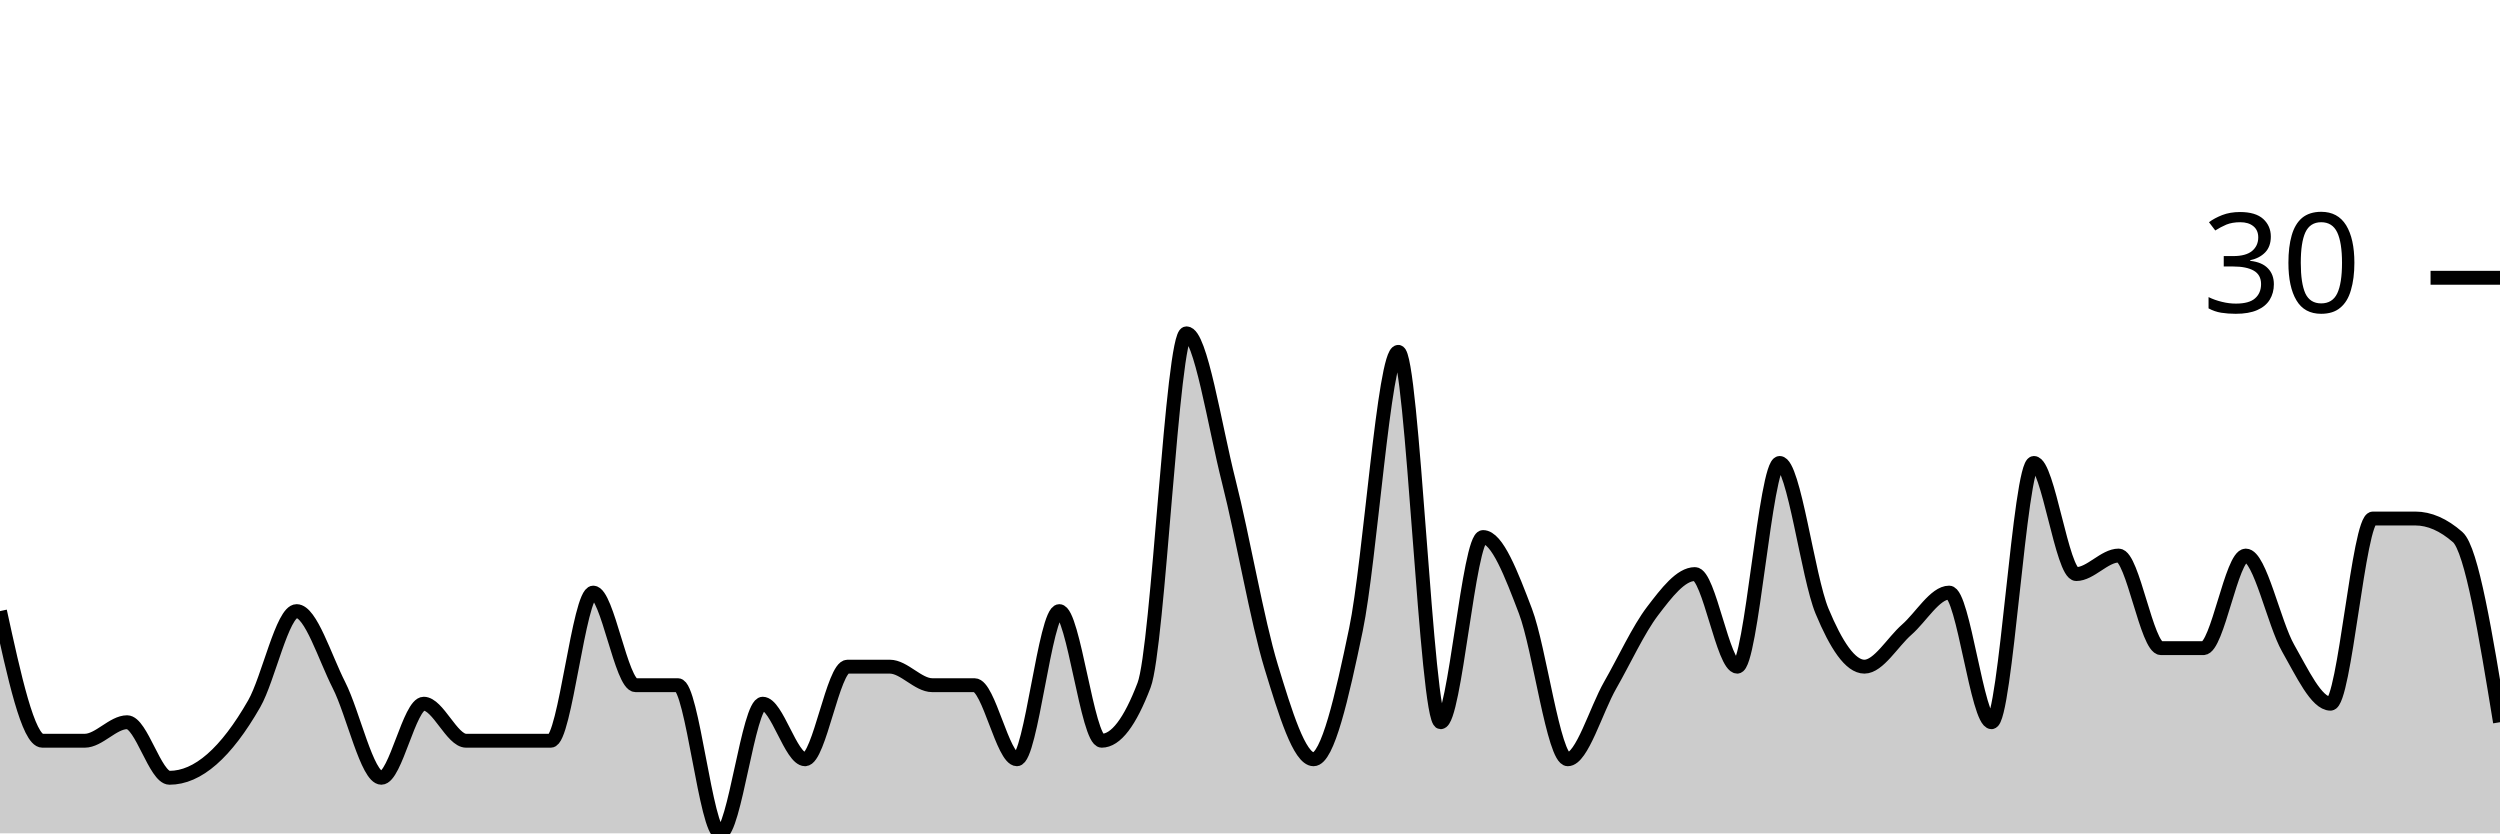
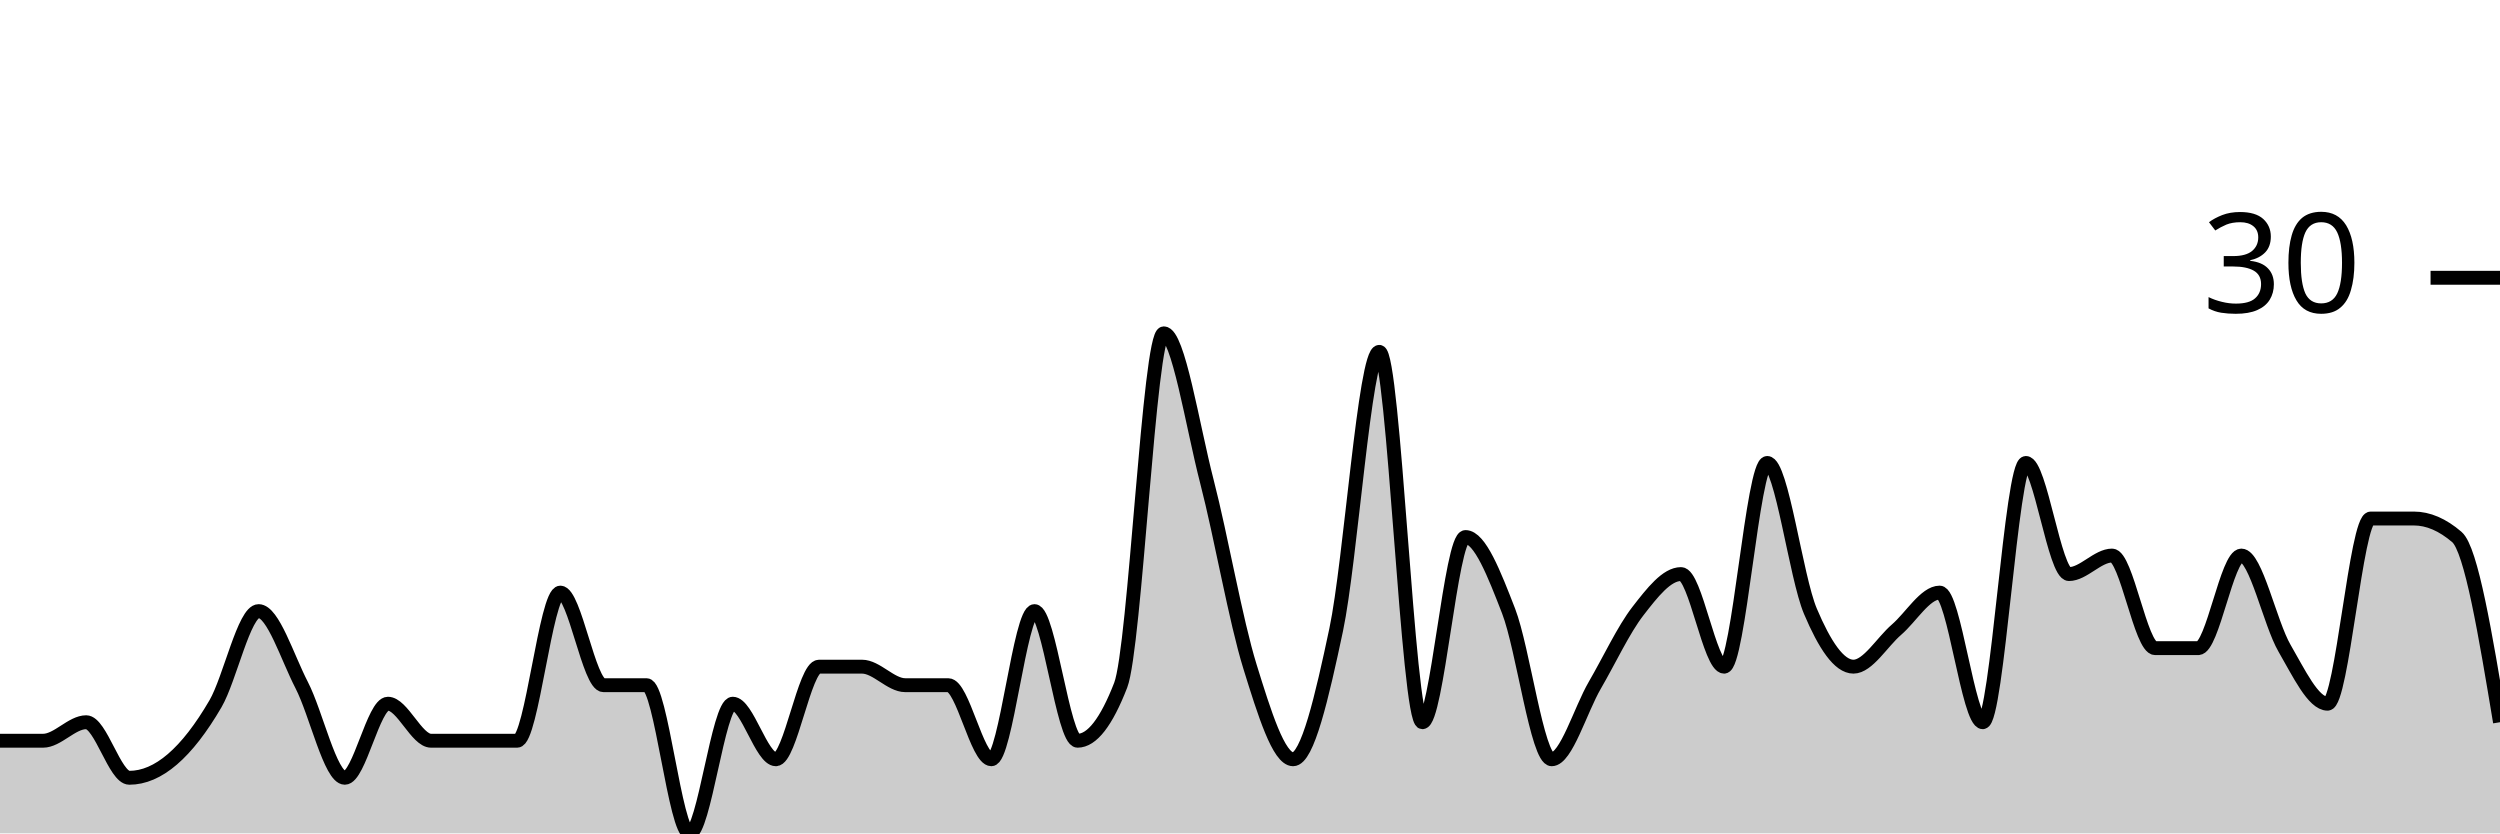
<svg xmlns="http://www.w3.org/2000/svg" viewBox="0 0 180 60">
  <g transform="translate(0,20)">
-     <path class="area" fill="rgba(0, 0, 0, 0.2)" d="M0,24C1.017,28.667,2.034,33.333,3.051,33.333C4.068,33.333,5.085,33.333,6.102,33.333C7.119,33.333,8.136,32,9.153,32C10.169,32,11.186,36,12.203,36C13.22,36,14.237,35.556,15.254,34.667C16.271,33.778,17.288,32.444,18.305,30.667C19.322,28.889,20.339,24,21.356,24C22.373,24,23.39,27.333,24.407,29.333C25.424,31.333,26.441,36,27.458,36C28.475,36,29.492,30.667,30.508,30.667C31.525,30.667,32.542,33.333,33.559,33.333C34.576,33.333,35.593,33.333,36.61,33.333C37.627,33.333,38.644,33.333,39.661,33.333C40.678,33.333,41.695,22.667,42.712,22.667C43.729,22.667,44.746,29.333,45.763,29.333C46.78,29.333,47.797,29.333,48.814,29.333C49.831,29.333,50.847,40,51.864,40C52.881,40,53.898,30.667,54.915,30.667C55.932,30.667,56.949,34.667,57.966,34.667C58.983,34.667,60,28,61.017,28C62.034,28,63.051,28,64.068,28C65.085,28,66.102,29.333,67.119,29.333C68.136,29.333,69.153,29.333,70.169,29.333C71.186,29.333,72.203,34.667,73.22,34.667C74.237,34.667,75.254,24,76.271,24C77.288,24,78.305,33.333,79.322,33.333C80.339,33.333,81.356,32,82.373,29.333C83.39,26.667,84.407,4,85.424,4C86.441,4,87.458,10.667,88.475,14.667C89.492,18.667,90.508,24.667,91.525,28C92.542,31.333,93.559,34.667,94.576,34.667C95.593,34.667,96.61,30.222,97.627,25.333C98.644,20.444,99.661,5.333,100.678,5.333C101.695,5.333,102.712,32,103.729,32C104.746,32,105.763,18.667,106.78,18.667C107.797,18.667,108.814,21.333,109.831,24C110.847,26.667,111.864,34.667,112.881,34.667C113.898,34.667,114.915,31.111,115.932,29.333C116.949,27.556,117.966,25.333,118.983,24C120,22.667,121.017,21.333,122.034,21.333C123.051,21.333,124.068,28,125.085,28C126.102,28,127.119,13.333,128.136,13.333C129.153,13.333,130.169,21.556,131.186,24C132.203,26.444,133.22,28,134.237,28C135.254,28,136.271,26.222,137.288,25.333C138.305,24.444,139.322,22.667,140.339,22.667C141.356,22.667,142.373,32,143.39,32C144.407,32,145.424,13.333,146.441,13.333C147.458,13.333,148.475,21.333,149.492,21.333C150.508,21.333,151.525,20,152.542,20C153.559,20,154.576,26.667,155.593,26.667C156.61,26.667,157.627,26.667,158.644,26.667C159.661,26.667,160.678,20,161.695,20C162.712,20,163.729,24.889,164.746,26.667C165.763,28.444,166.78,30.667,167.797,30.667C168.814,30.667,169.831,17.333,170.847,17.333C171.864,17.333,172.881,17.333,173.898,17.333C174.915,17.333,175.932,17.778,176.949,18.667C177.966,19.556,178.983,25.778,180,32L180,40C178.983,40,177.966,40,176.949,40C175.932,40,174.915,40,173.898,40C172.881,40,171.864,40,170.847,40C169.831,40,168.814,40,167.797,40C166.78,40,165.763,40,164.746,40C163.729,40,162.712,40,161.695,40C160.678,40,159.661,40,158.644,40C157.627,40,156.61,40,155.593,40C154.576,40,153.559,40,152.542,40C151.525,40,150.508,40,149.492,40C148.475,40,147.458,40,146.441,40C145.424,40,144.407,40,143.39,40C142.373,40,141.356,40,140.339,40C139.322,40,138.305,40,137.288,40C136.271,40,135.254,40,134.237,40C133.22,40,132.203,40,131.186,40C130.169,40,129.153,40,128.136,40C127.119,40,126.102,40,125.085,40C124.068,40,123.051,40,122.034,40C121.017,40,120,40,118.983,40C117.966,40,116.949,40,115.932,40C114.915,40,113.898,40,112.881,40C111.864,40,110.847,40,109.831,40C108.814,40,107.797,40,106.78,40C105.763,40,104.746,40,103.729,40C102.712,40,101.695,40,100.678,40C99.661,40,98.644,40,97.627,40C96.61,40,95.593,40,94.576,40C93.559,40,92.542,40,91.525,40C90.508,40,89.492,40,88.475,40C87.458,40,86.441,40,85.424,40C84.407,40,83.39,40,82.373,40C81.356,40,80.339,40,79.322,40C78.305,40,77.288,40,76.271,40C75.254,40,74.237,40,73.22,40C72.203,40,71.186,40,70.169,40C69.153,40,68.136,40,67.119,40C66.102,40,65.085,40,64.068,40C63.051,40,62.034,40,61.017,40C60,40,58.983,40,57.966,40C56.949,40,55.932,40,54.915,40C53.898,40,52.881,40,51.864,40C50.847,40,49.831,40,48.814,40C47.797,40,46.78,40,45.763,40C44.746,40,43.729,40,42.712,40C41.695,40,40.678,40,39.661,40C38.644,40,37.627,40,36.61,40C35.593,40,34.576,40,33.559,40C32.542,40,31.525,40,30.508,40C29.492,40,28.475,40,27.458,40C26.441,40,25.424,40,24.407,40C23.39,40,22.373,40,21.356,40C20.339,40,19.322,40,18.305,40C17.288,40,16.271,40,15.254,40C14.237,40,13.22,40,12.203,40C11.186,40,10.169,40,9.153,40C8.136,40,7.119,40,6.102,40C5.085,40,4.068,40,3.051,40C2.034,40,1.017,40,0,40Z" />
-     <path class="line" stroke="black" fill="none" d="M0,24C1.017,28.667,2.034,33.333,3.051,33.333C4.068,33.333,5.085,33.333,6.102,33.333C7.119,33.333,8.136,32,9.153,32C10.169,32,11.186,36,12.203,36C13.22,36,14.237,35.556,15.254,34.667C16.271,33.778,17.288,32.444,18.305,30.667C19.322,28.889,20.339,24,21.356,24C22.373,24,23.39,27.333,24.407,29.333C25.424,31.333,26.441,36,27.458,36C28.475,36,29.492,30.667,30.508,30.667C31.525,30.667,32.542,33.333,33.559,33.333C34.576,33.333,35.593,33.333,36.61,33.333C37.627,33.333,38.644,33.333,39.661,33.333C40.678,33.333,41.695,22.667,42.712,22.667C43.729,22.667,44.746,29.333,45.763,29.333C46.78,29.333,47.797,29.333,48.814,29.333C49.831,29.333,50.847,40,51.864,40C52.881,40,53.898,30.667,54.915,30.667C55.932,30.667,56.949,34.667,57.966,34.667C58.983,34.667,60,28,61.017,28C62.034,28,63.051,28,64.068,28C65.085,28,66.102,29.333,67.119,29.333C68.136,29.333,69.153,29.333,70.169,29.333C71.186,29.333,72.203,34.667,73.22,34.667C74.237,34.667,75.254,24,76.271,24C77.288,24,78.305,33.333,79.322,33.333C80.339,33.333,81.356,32,82.373,29.333C83.39,26.667,84.407,4,85.424,4C86.441,4,87.458,10.667,88.475,14.667C89.492,18.667,90.508,24.667,91.525,28C92.542,31.333,93.559,34.667,94.576,34.667C95.593,34.667,96.61,30.222,97.627,25.333C98.644,20.444,99.661,5.333,100.678,5.333C101.695,5.333,102.712,32,103.729,32C104.746,32,105.763,18.667,106.78,18.667C107.797,18.667,108.814,21.333,109.831,24C110.847,26.667,111.864,34.667,112.881,34.667C113.898,34.667,114.915,31.111,115.932,29.333C116.949,27.556,117.966,25.333,118.983,24C120,22.667,121.017,21.333,122.034,21.333C123.051,21.333,124.068,28,125.085,28C126.102,28,127.119,13.333,128.136,13.333C129.153,13.333,130.169,21.556,131.186,24C132.203,26.444,133.22,28,134.237,28C135.254,28,136.271,26.222,137.288,25.333C138.305,24.444,139.322,22.667,140.339,22.667C141.356,22.667,142.373,32,143.39,32C144.407,32,145.424,13.333,146.441,13.333C147.458,13.333,148.475,21.333,149.492,21.333C150.508,21.333,151.525,20,152.542,20C153.559,20,154.576,26.667,155.593,26.667C156.61,26.667,157.627,26.667,158.644,26.667C159.661,26.667,160.678,20,161.695,20C162.712,20,163.729,24.889,164.746,26.667C165.763,28.444,166.78,30.667,167.797,30.667C168.814,30.667,169.831,17.333,170.847,17.333C171.864,17.333,172.881,17.333,173.898,17.333C174.915,17.333,175.932,17.778,176.949,18.667C177.966,19.556,178.983,25.778,180,32" />
+     <path class="area" fill="rgba(0, 0, 0, 0.2)" d="M0,33.333C1.034,33.333,2.069,33.333,3.103,33.333C4.138,33.333,5.172,32,6.207,32C7.241,32,8.276,36,9.31,36C10.345,36,11.379,35.556,12.414,34.667C13.448,33.778,14.483,32.444,15.517,30.667C16.552,28.889,17.586,24,18.621,24C19.655,24,20.69,27.333,21.724,29.333C22.759,31.333,23.793,36,24.828,36C25.862,36,26.897,30.667,27.931,30.667C28.966,30.667,30,33.333,31.034,33.333C32.069,33.333,33.103,33.333,34.138,33.333C35.172,33.333,36.207,33.333,37.241,33.333C38.276,33.333,39.31,22.667,40.345,22.667C41.379,22.667,42.414,29.333,43.448,29.333C44.483,29.333,45.517,29.333,46.552,29.333C47.586,29.333,48.621,40,49.655,40C50.69,40,51.724,30.667,52.759,30.667C53.793,30.667,54.828,34.667,55.862,34.667C56.897,34.667,57.931,28,58.966,28C60,28,61.034,28,62.069,28C63.103,28,64.138,29.333,65.172,29.333C66.207,29.333,67.241,29.333,68.276,29.333C69.31,29.333,70.345,34.667,71.379,34.667C72.414,34.667,73.448,24,74.483,24C75.517,24,76.552,33.333,77.586,33.333C78.621,33.333,79.655,32,80.69,29.333C81.724,26.667,82.759,4,83.793,4C84.828,4,85.862,10.667,86.897,14.667C87.931,18.667,88.966,24.667,90,28C91.034,31.333,92.069,34.667,93.103,34.667C94.138,34.667,95.172,30.222,96.207,25.333C97.241,20.444,98.276,5.333,99.31,5.333C100.345,5.333,101.379,32,102.414,32C103.448,32,104.483,18.667,105.517,18.667C106.552,18.667,107.586,21.333,108.621,24C109.655,26.667,110.69,34.667,111.724,34.667C112.759,34.667,113.793,31.111,114.828,29.333C115.862,27.556,116.897,25.333,117.931,24C118.966,22.667,120,21.333,121.034,21.333C122.069,21.333,123.103,28,124.138,28C125.172,28,126.207,13.333,127.241,13.333C128.276,13.333,129.31,21.556,130.345,24C131.379,26.444,132.414,28,133.448,28C134.483,28,135.517,26.222,136.552,25.333C137.586,24.444,138.621,22.667,139.655,22.667C140.69,22.667,141.724,32,142.759,32C143.793,32,144.828,13.333,145.862,13.333C146.897,13.333,147.931,21.333,148.966,21.333C150,21.333,151.034,20,152.069,20C153.103,20,154.138,26.667,155.172,26.667C156.207,26.667,157.241,26.667,158.276,26.667C159.31,26.667,160.345,20,161.379,20C162.414,20,163.448,24.889,164.483,26.667C165.517,28.444,166.552,30.667,167.586,30.667C168.621,30.667,169.655,17.333,170.69,17.333C171.724,17.333,172.759,17.333,173.793,17.333C174.828,17.333,175.862,17.778,176.897,18.667C177.931,19.556,178.966,25.778,180,32L180,40C178.966,40,177.931,40,176.897,40C175.862,40,174.828,40,173.793,40C172.759,40,171.724,40,170.69,40C169.655,40,168.621,40,167.586,40C166.552,40,165.517,40,164.483,40C163.448,40,162.414,40,161.379,40C160.345,40,159.31,40,158.276,40C157.241,40,156.207,40,155.172,40C154.138,40,153.103,40,152.069,40C151.034,40,150,40,148.966,40C147.931,40,146.897,40,145.862,40C144.828,40,143.793,40,142.759,40C141.724,40,140.69,40,139.655,40C138.621,40,137.586,40,136.552,40C135.517,40,134.483,40,133.448,40C132.414,40,131.379,40,130.345,40C129.31,40,128.276,40,127.241,40C126.207,40,125.172,40,124.138,40C123.103,40,122.069,40,121.034,40C120,40,118.966,40,117.931,40C116.897,40,115.862,40,114.828,40C113.793,40,112.759,40,111.724,40C110.69,40,109.655,40,108.621,40C107.586,40,106.552,40,105.517,40C104.483,40,103.448,40,102.414,40C101.379,40,100.345,40,99.31,40C98.276,40,97.241,40,96.207,40C95.172,40,94.138,40,93.103,40C92.069,40,91.034,40,90,40C88.966,40,87.931,40,86.897,40C85.862,40,84.828,40,83.793,40C82.759,40,81.724,40,80.69,40C79.655,40,78.621,40,77.586,40C76.552,40,75.517,40,74.483,40C73.448,40,72.414,40,71.379,40C70.345,40,69.31,40,68.276,40C67.241,40,66.207,40,65.172,40C64.138,40,63.103,40,62.069,40C61.034,40,60,40,58.966,40C57.931,40,56.897,40,55.862,40C54.828,40,53.793,40,52.759,40C51.724,40,50.69,40,49.655,40C48.621,40,47.586,40,46.552,40C45.517,40,44.483,40,43.448,40C42.414,40,41.379,40,40.345,40C39.31,40,38.276,40,37.241,40C36.207,40,35.172,40,34.138,40C33.103,40,32.069,40,31.034,40C30,40,28.966,40,27.931,40C26.897,40,25.862,40,24.828,40C23.793,40,22.759,40,21.724,40C20.69,40,19.655,40,18.621,40C17.586,40,16.552,40,15.517,40C14.483,40,13.448,40,12.414,40C11.379,40,10.345,40,9.31,40C8.276,40,7.241,40,6.207,40C5.172,40,4.138,40,3.103,40C2.069,40,1.034,40,0,40Z" />
+     <path class="line" stroke="black" fill="none" d="M0,33.333C1.034,33.333,2.069,33.333,3.103,33.333C4.138,33.333,5.172,32,6.207,32C7.241,32,8.276,36,9.31,36C10.345,36,11.379,35.556,12.414,34.667C13.448,33.778,14.483,32.444,15.517,30.667C16.552,28.889,17.586,24,18.621,24C19.655,24,20.69,27.333,21.724,29.333C22.759,31.333,23.793,36,24.828,36C25.862,36,26.897,30.667,27.931,30.667C28.966,30.667,30,33.333,31.034,33.333C32.069,33.333,33.103,33.333,34.138,33.333C35.172,33.333,36.207,33.333,37.241,33.333C38.276,33.333,39.31,22.667,40.345,22.667C41.379,22.667,42.414,29.333,43.448,29.333C44.483,29.333,45.517,29.333,46.552,29.333C47.586,29.333,48.621,40,49.655,40C50.69,40,51.724,30.667,52.759,30.667C53.793,30.667,54.828,34.667,55.862,34.667C56.897,34.667,57.931,28,58.966,28C60,28,61.034,28,62.069,28C63.103,28,64.138,29.333,65.172,29.333C66.207,29.333,67.241,29.333,68.276,29.333C69.31,29.333,70.345,34.667,71.379,34.667C72.414,34.667,73.448,24,74.483,24C75.517,24,76.552,33.333,77.586,33.333C78.621,33.333,79.655,32,80.69,29.333C81.724,26.667,82.759,4,83.793,4C84.828,4,85.862,10.667,86.897,14.667C87.931,18.667,88.966,24.667,90,28C91.034,31.333,92.069,34.667,93.103,34.667C94.138,34.667,95.172,30.222,96.207,25.333C97.241,20.444,98.276,5.333,99.31,5.333C100.345,5.333,101.379,32,102.414,32C103.448,32,104.483,18.667,105.517,18.667C106.552,18.667,107.586,21.333,108.621,24C109.655,26.667,110.69,34.667,111.724,34.667C112.759,34.667,113.793,31.111,114.828,29.333C115.862,27.556,116.897,25.333,117.931,24C118.966,22.667,120,21.333,121.034,21.333C122.069,21.333,123.103,28,124.138,28C125.172,28,126.207,13.333,127.241,13.333C128.276,13.333,129.31,21.556,130.345,24C131.379,26.444,132.414,28,133.448,28C134.483,28,135.517,26.222,136.552,25.333C137.586,24.444,138.621,22.667,139.655,22.667C140.69,22.667,141.724,32,142.759,32C143.793,32,144.828,13.333,145.862,13.333C146.897,13.333,147.931,21.333,148.966,21.333C150,21.333,151.034,20,152.069,20C153.103,20,154.138,26.667,155.172,26.667C156.207,26.667,157.241,26.667,158.276,26.667C159.31,26.667,160.345,20,161.379,20C162.414,20,163.448,24.889,164.483,26.667C165.517,28.444,166.552,30.667,167.586,30.667C168.621,30.667,169.655,17.333,170.69,17.333C171.724,17.333,172.759,17.333,173.793,17.333C174.828,17.333,175.862,17.778,176.897,18.667C177.931,19.556,178.966,25.778,180,32" />
    <path class="axis-ceiling" stroke-width="1" stroke="black" fill="none" d="M175,0L180,0" />
    <text class="axis-ceiling-label" font-family="sans-serif" text-anchor="end" font-size="10px" x="170" y="2.5">30</text>
  </g>
</svg>
